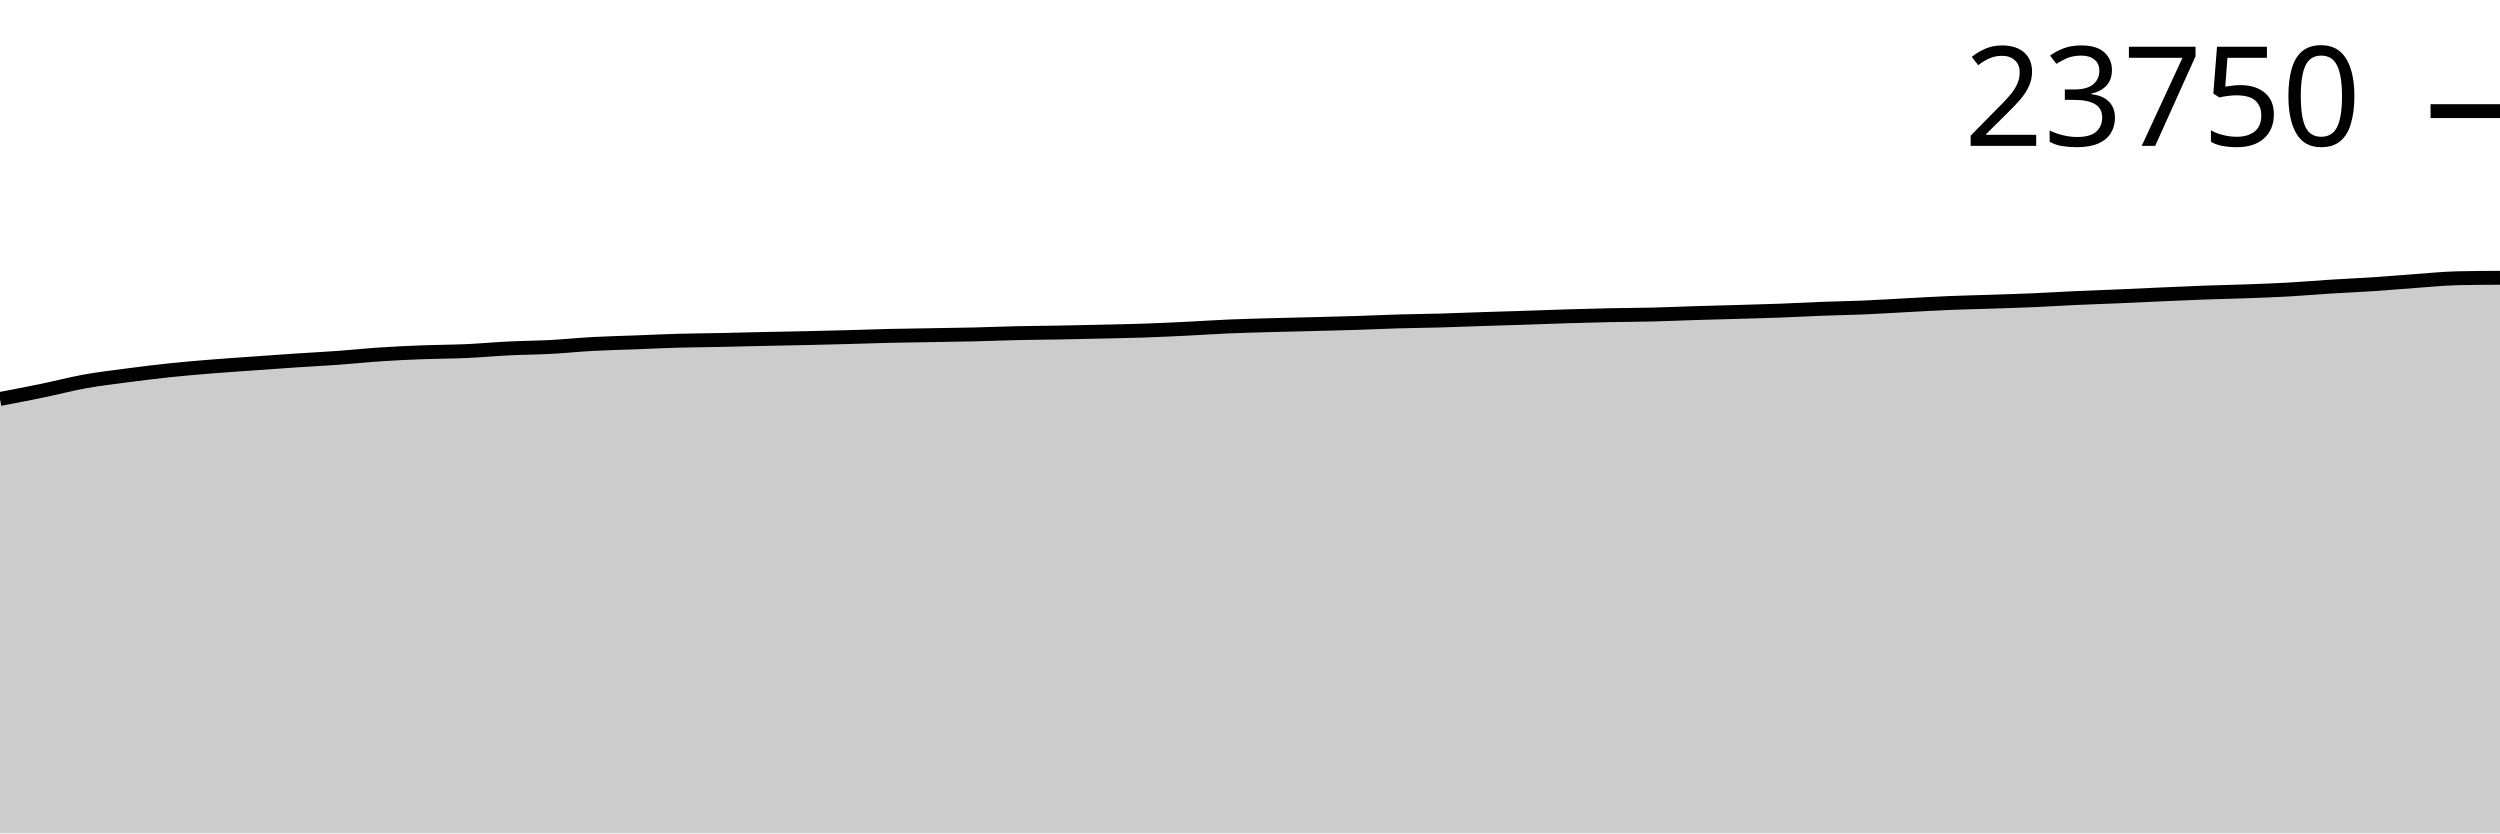
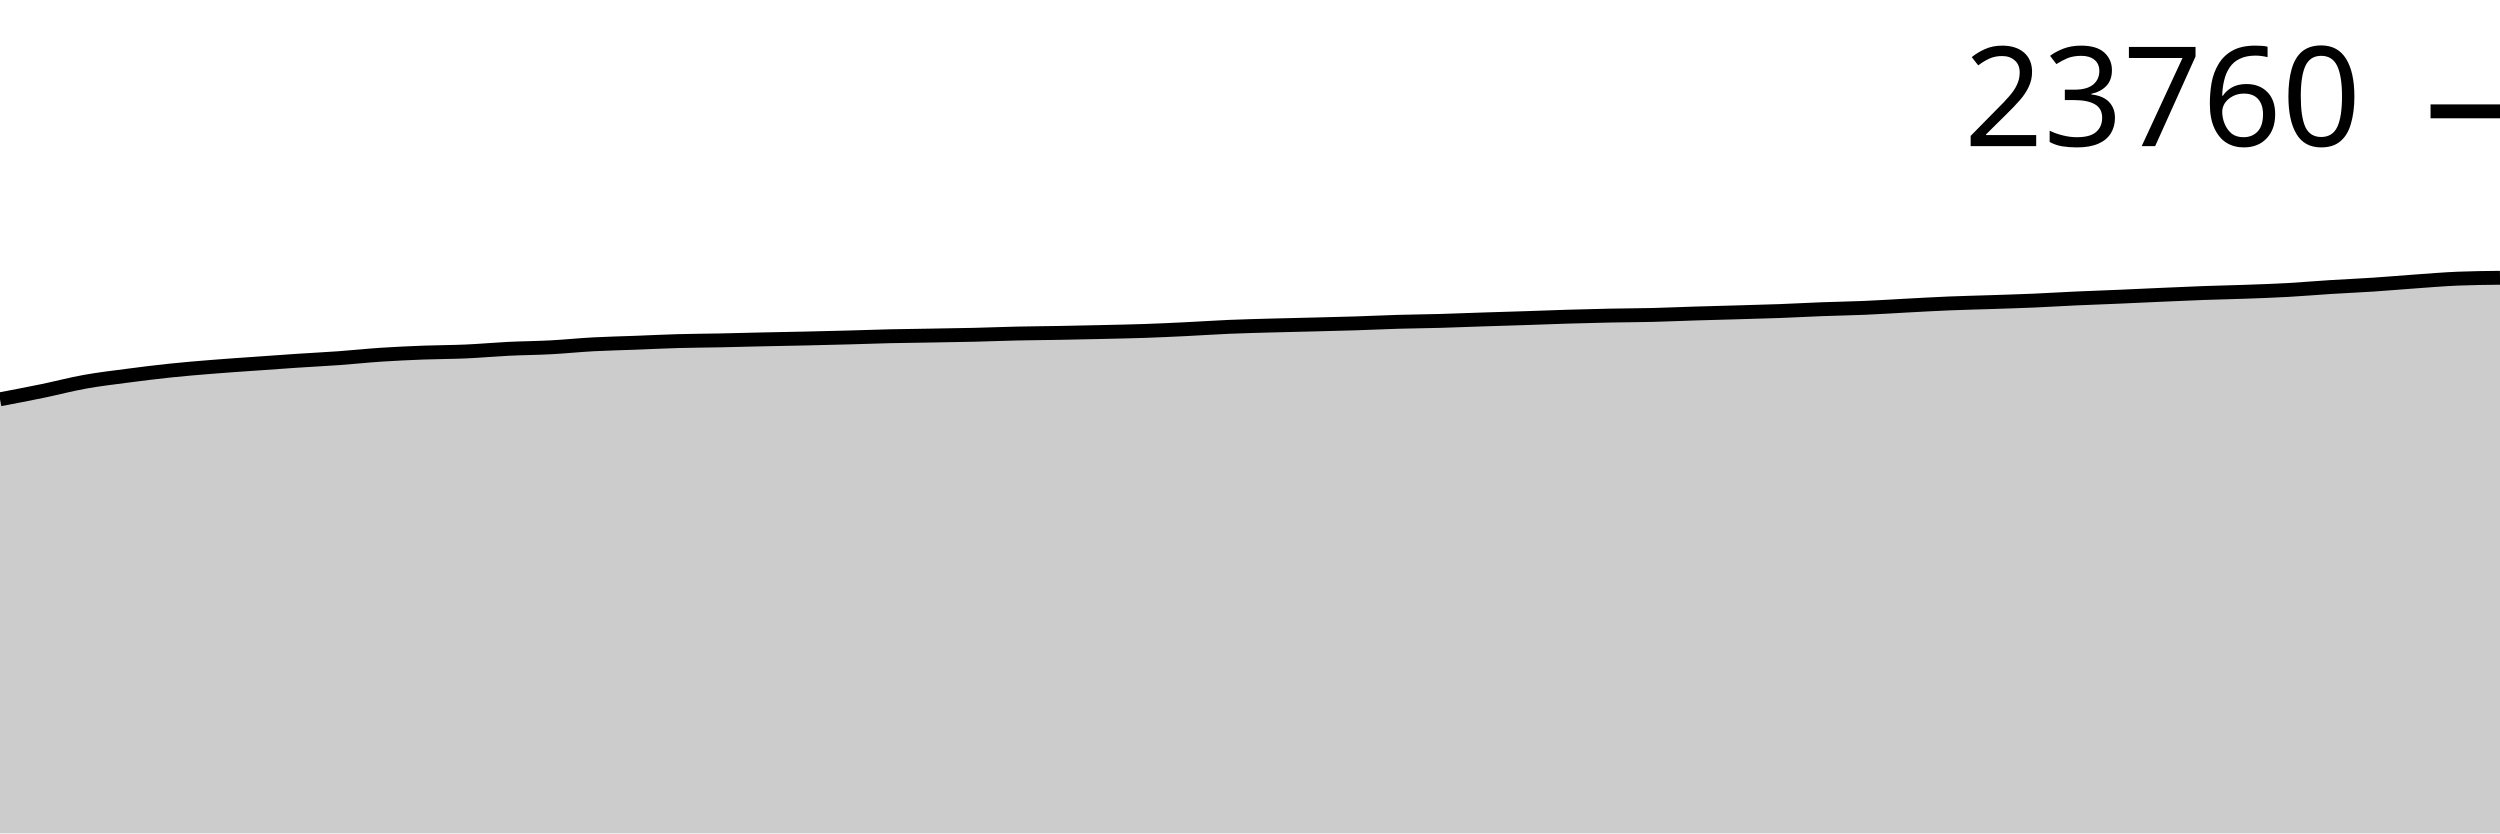
<svg xmlns="http://www.w3.org/2000/svg" viewBox="0 0 180 60">
  <g transform="translate(0,20)">
-     <path class="area" fill="rgba(0, 0, 0, 0.2)" d="M0,8.725C1.017,8.531,2.034,8.337,3.051,8.127C4.068,7.917,5.085,7.647,6.102,7.464C7.119,7.28,8.136,7.162,9.153,7.028C10.169,6.894,11.186,6.767,12.203,6.66C13.22,6.553,14.237,6.469,15.254,6.386C16.271,6.304,17.288,6.238,18.305,6.165C19.322,6.093,20.339,6.018,21.356,5.951C22.373,5.883,23.39,5.834,24.407,5.76C25.424,5.687,26.441,5.577,27.458,5.511C28.475,5.444,29.492,5.398,30.508,5.36C31.525,5.321,32.542,5.324,33.559,5.279C34.576,5.233,35.593,5.138,36.61,5.088C37.627,5.038,38.644,5.033,39.661,4.979C40.678,4.925,41.695,4.819,42.712,4.764C43.729,4.709,44.746,4.689,45.763,4.65C46.78,4.612,47.797,4.56,48.814,4.532C49.831,4.504,50.847,4.5,51.864,4.479C52.881,4.459,53.898,4.429,54.915,4.407C55.932,4.385,56.949,4.369,57.966,4.346C58.983,4.323,60,4.299,61.017,4.271C62.034,4.244,63.051,4.205,64.068,4.182C65.085,4.158,66.102,4.149,67.119,4.131C68.136,4.114,69.153,4.101,70.169,4.077C71.186,4.053,72.203,4.009,73.22,3.987C74.237,3.964,75.254,3.959,76.271,3.941C77.288,3.923,78.305,3.901,79.322,3.877C80.339,3.854,81.356,3.835,82.373,3.801C83.39,3.766,84.407,3.719,85.424,3.669C86.441,3.62,87.458,3.549,88.475,3.505C89.492,3.462,90.508,3.437,91.525,3.409C92.542,3.38,93.559,3.36,94.576,3.334C95.593,3.309,96.61,3.286,97.627,3.253C98.644,3.221,99.661,3.171,100.678,3.142C101.695,3.112,102.712,3.105,103.729,3.076C104.746,3.048,105.763,3.004,106.78,2.971C107.797,2.938,108.814,2.91,109.831,2.877C110.847,2.844,111.864,2.802,112.881,2.772C113.898,2.741,114.915,2.714,115.932,2.693C116.949,2.672,117.966,2.672,118.983,2.647C120,2.622,121.017,2.575,122.034,2.544C123.051,2.513,124.068,2.488,125.085,2.459C126.102,2.429,127.119,2.404,128.136,2.367C129.153,2.329,130.169,2.271,131.186,2.233C132.203,2.195,133.22,2.18,134.237,2.137C135.254,2.093,136.271,2.026,137.288,1.973C138.305,1.919,139.322,1.859,140.339,1.817C141.356,1.775,142.373,1.755,143.39,1.721C144.407,1.687,145.424,1.657,146.441,1.614C147.458,1.57,148.475,1.504,149.492,1.458C150.508,1.412,151.525,1.379,152.542,1.336C153.559,1.292,154.576,1.242,155.593,1.198C156.61,1.153,157.627,1.105,158.644,1.068C159.661,1.032,160.678,1.013,161.695,0.976C162.712,0.94,163.729,0.904,164.746,0.847C165.763,0.791,166.78,0.701,167.797,0.637C168.814,0.573,169.831,0.531,170.847,0.464C171.864,0.397,172.881,0.306,173.898,0.234C174.915,0.162,175.932,0.055,176.949,0.033C177.966,0.011,178.983,0.005,180,0L180,40C178.983,40,177.966,40,176.949,40C175.932,40,174.915,40,173.898,40C172.881,40,171.864,40,170.847,40C169.831,40,168.814,40,167.797,40C166.78,40,165.763,40,164.746,40C163.729,40,162.712,40,161.695,40C160.678,40,159.661,40,158.644,40C157.627,40,156.61,40,155.593,40C154.576,40,153.559,40,152.542,40C151.525,40,150.508,40,149.492,40C148.475,40,147.458,40,146.441,40C145.424,40,144.407,40,143.39,40C142.373,40,141.356,40,140.339,40C139.322,40,138.305,40,137.288,40C136.271,40,135.254,40,134.237,40C133.22,40,132.203,40,131.186,40C130.169,40,129.153,40,128.136,40C127.119,40,126.102,40,125.085,40C124.068,40,123.051,40,122.034,40C121.017,40,120,40,118.983,40C117.966,40,116.949,40,115.932,40C114.915,40,113.898,40,112.881,40C111.864,40,110.847,40,109.831,40C108.814,40,107.797,40,106.78,40C105.763,40,104.746,40,103.729,40C102.712,40,101.695,40,100.678,40C99.661,40,98.644,40,97.627,40C96.61,40,95.593,40,94.576,40C93.559,40,92.542,40,91.525,40C90.508,40,89.492,40,88.475,40C87.458,40,86.441,40,85.424,40C84.407,40,83.39,40,82.373,40C81.356,40,80.339,40,79.322,40C78.305,40,77.288,40,76.271,40C75.254,40,74.237,40,73.22,40C72.203,40,71.186,40,70.169,40C69.153,40,68.136,40,67.119,40C66.102,40,65.085,40,64.068,40C63.051,40,62.034,40,61.017,40C60,40,58.983,40,57.966,40C56.949,40,55.932,40,54.915,40C53.898,40,52.881,40,51.864,40C50.847,40,49.831,40,48.814,40C47.797,40,46.78,40,45.763,40C44.746,40,43.729,40,42.712,40C41.695,40,40.678,40,39.661,40C38.644,40,37.627,40,36.61,40C35.593,40,34.576,40,33.559,40C32.542,40,31.525,40,30.508,40C29.492,40,28.475,40,27.458,40C26.441,40,25.424,40,24.407,40C23.39,40,22.373,40,21.356,40C20.339,40,19.322,40,18.305,40C17.288,40,16.271,40,15.254,40C14.237,40,13.22,40,12.203,40C11.186,40,10.169,40,9.153,40C8.136,40,7.119,40,6.102,40C5.085,40,4.068,40,3.051,40C2.034,40,1.017,40,0,40Z" />
-     <path class="line" stroke="black" fill="none" d="M0,8.725C1.017,8.531,2.034,8.337,3.051,8.127C4.068,7.917,5.085,7.647,6.102,7.464C7.119,7.28,8.136,7.162,9.153,7.028C10.169,6.894,11.186,6.767,12.203,6.66C13.22,6.553,14.237,6.469,15.254,6.386C16.271,6.304,17.288,6.238,18.305,6.165C19.322,6.093,20.339,6.018,21.356,5.951C22.373,5.883,23.39,5.834,24.407,5.76C25.424,5.687,26.441,5.577,27.458,5.511C28.475,5.444,29.492,5.398,30.508,5.36C31.525,5.321,32.542,5.324,33.559,5.279C34.576,5.233,35.593,5.138,36.61,5.088C37.627,5.038,38.644,5.033,39.661,4.979C40.678,4.925,41.695,4.819,42.712,4.764C43.729,4.709,44.746,4.689,45.763,4.65C46.78,4.612,47.797,4.56,48.814,4.532C49.831,4.504,50.847,4.5,51.864,4.479C52.881,4.459,53.898,4.429,54.915,4.407C55.932,4.385,56.949,4.369,57.966,4.346C58.983,4.323,60,4.299,61.017,4.271C62.034,4.244,63.051,4.205,64.068,4.182C65.085,4.158,66.102,4.149,67.119,4.131C68.136,4.114,69.153,4.101,70.169,4.077C71.186,4.053,72.203,4.009,73.22,3.987C74.237,3.964,75.254,3.959,76.271,3.941C77.288,3.923,78.305,3.901,79.322,3.877C80.339,3.854,81.356,3.835,82.373,3.801C83.39,3.766,84.407,3.719,85.424,3.669C86.441,3.62,87.458,3.549,88.475,3.505C89.492,3.462,90.508,3.437,91.525,3.409C92.542,3.38,93.559,3.36,94.576,3.334C95.593,3.309,96.61,3.286,97.627,3.253C98.644,3.221,99.661,3.171,100.678,3.142C101.695,3.112,102.712,3.105,103.729,3.076C104.746,3.048,105.763,3.004,106.78,2.971C107.797,2.938,108.814,2.91,109.831,2.877C110.847,2.844,111.864,2.802,112.881,2.772C113.898,2.741,114.915,2.714,115.932,2.693C116.949,2.672,117.966,2.672,118.983,2.647C120,2.622,121.017,2.575,122.034,2.544C123.051,2.513,124.068,2.488,125.085,2.459C126.102,2.429,127.119,2.404,128.136,2.367C129.153,2.329,130.169,2.271,131.186,2.233C132.203,2.195,133.22,2.18,134.237,2.137C135.254,2.093,136.271,2.026,137.288,1.973C138.305,1.919,139.322,1.859,140.339,1.817C141.356,1.775,142.373,1.755,143.39,1.721C144.407,1.687,145.424,1.657,146.441,1.614C147.458,1.57,148.475,1.504,149.492,1.458C150.508,1.412,151.525,1.379,152.542,1.336C153.559,1.292,154.576,1.242,155.593,1.198C156.61,1.153,157.627,1.105,158.644,1.068C159.661,1.032,160.678,1.013,161.695,0.976C162.712,0.94,163.729,0.904,164.746,0.847C165.763,0.791,166.78,0.701,167.797,0.637C168.814,0.573,169.831,0.531,170.847,0.464C171.864,0.397,172.881,0.306,173.898,0.234C174.915,0.162,175.932,0.055,176.949,0.033C177.966,0.011,178.983,0.005,180,0" />
-     <path class="axis-ceiling" stroke-width="1" stroke="black" fill="none" d="M175,-11.998L180,-11.998" />
-     <text class="axis-ceiling-label" font-family="sans-serif" text-anchor="end" font-size="10px" x="170" y="-9.498">23750</text>
+     <path class="area" fill="rgba(0, 0, 0, 0.2)" d="M0,8.749C1.017,8.555,2.034,8.362,3.051,8.152C4.068,7.942,5.085,7.672,6.102,7.489C7.119,7.306,8.136,7.187,9.153,7.054C10.169,6.92,11.186,6.793,12.203,6.686C13.22,6.579,14.237,6.495,15.254,6.413C16.271,6.33,17.288,6.264,18.305,6.192C19.322,6.119,20.339,6.045,21.356,5.977C22.373,5.91,23.39,5.86,24.407,5.787C25.424,5.714,26.441,5.604,27.458,5.537C28.475,5.471,29.492,5.425,30.508,5.386C31.525,5.348,32.542,5.351,33.559,5.305C34.576,5.26,35.593,5.165,36.61,5.115C37.627,5.065,38.644,5.06,39.661,5.006C40.678,4.952,41.695,4.846,42.712,4.791C43.729,4.737,44.746,4.716,45.763,4.678C46.78,4.639,47.797,4.588,48.814,4.559C49.831,4.531,50.847,4.528,51.864,4.507C52.881,4.486,53.898,4.457,54.915,4.435C55.932,4.412,56.949,4.396,57.966,4.373C58.983,4.351,60,4.326,61.017,4.299C62.034,4.272,63.051,4.233,64.068,4.209C65.085,4.186,66.102,4.177,67.119,4.159C68.136,4.142,69.153,4.128,70.169,4.104C71.186,4.08,72.203,4.037,73.22,4.015C74.237,3.992,75.254,3.987,76.271,3.969C77.288,3.95,78.305,3.929,79.322,3.905C80.339,3.882,81.356,3.863,82.373,3.829C83.39,3.794,84.407,3.747,85.424,3.697C86.441,3.648,87.458,3.577,88.475,3.533C89.492,3.49,90.508,3.466,91.525,3.437C92.542,3.409,93.559,3.389,94.576,3.363C95.593,3.337,96.61,3.314,97.627,3.282C98.644,3.25,99.661,3.2,100.678,3.17C101.695,3.141,102.712,3.133,103.729,3.105C104.746,3.076,105.763,3.033,106.78,3C107.797,2.966,108.814,2.939,109.831,2.905C110.847,2.872,111.864,2.831,112.881,2.8C113.898,2.77,114.915,2.742,115.932,2.722C116.949,2.701,117.966,2.701,118.983,2.676C120,2.651,121.017,2.604,122.034,2.573C123.051,2.542,124.068,2.517,125.085,2.488C126.102,2.458,127.119,2.433,128.136,2.396C129.153,2.358,130.169,2.3,131.186,2.262C132.203,2.224,133.22,2.209,134.237,2.166C135.254,2.123,136.271,2.055,137.288,2.002C138.305,1.949,139.322,1.888,140.339,1.847C141.356,1.805,142.373,1.784,143.39,1.75C144.407,1.716,145.424,1.687,146.441,1.643C147.458,1.599,148.475,1.534,149.492,1.488C150.508,1.441,151.525,1.409,152.542,1.365C153.559,1.322,154.576,1.272,155.593,1.227C156.61,1.183,157.627,1.135,158.644,1.098C159.661,1.061,160.678,1.043,161.695,1.006C162.712,0.97,163.729,0.934,164.746,0.877C165.763,0.821,166.78,0.731,167.797,0.667C168.814,0.603,169.831,0.562,170.847,0.494C171.864,0.427,172.881,0.337,173.898,0.265C174.915,0.193,175.932,0.106,176.949,0.063C177.966,0.021,178.983,0.011,180,0L180,40C178.983,40,177.966,40,176.949,40C175.932,40,174.915,40,173.898,40C172.881,40,171.864,40,170.847,40C169.831,40,168.814,40,167.797,40C166.78,40,165.763,40,164.746,40C163.729,40,162.712,40,161.695,40C160.678,40,159.661,40,158.644,40C157.627,40,156.61,40,155.593,40C154.576,40,153.559,40,152.542,40C151.525,40,150.508,40,149.492,40C148.475,40,147.458,40,146.441,40C145.424,40,144.407,40,143.39,40C142.373,40,141.356,40,140.339,40C139.322,40,138.305,40,137.288,40C136.271,40,135.254,40,134.237,40C133.22,40,132.203,40,131.186,40C130.169,40,129.153,40,128.136,40C127.119,40,126.102,40,125.085,40C124.068,40,123.051,40,122.034,40C121.017,40,120,40,118.983,40C117.966,40,116.949,40,115.932,40C114.915,40,113.898,40,112.881,40C111.864,40,110.847,40,109.831,40C108.814,40,107.797,40,106.78,40C105.763,40,104.746,40,103.729,40C102.712,40,101.695,40,100.678,40C99.661,40,98.644,40,97.627,40C96.61,40,95.593,40,94.576,40C93.559,40,92.542,40,91.525,40C90.508,40,89.492,40,88.475,40C87.458,40,86.441,40,85.424,40C84.407,40,83.39,40,82.373,40C81.356,40,80.339,40,79.322,40C78.305,40,77.288,40,76.271,40C75.254,40,74.237,40,73.22,40C72.203,40,71.186,40,70.169,40C69.153,40,68.136,40,67.119,40C66.102,40,65.085,40,64.068,40C63.051,40,62.034,40,61.017,40C60,40,58.983,40,57.966,40C56.949,40,55.932,40,54.915,40C53.898,40,52.881,40,51.864,40C50.847,40,49.831,40,48.814,40C47.797,40,46.78,40,45.763,40C44.746,40,43.729,40,42.712,40C41.695,40,40.678,40,39.661,40C38.644,40,37.627,40,36.61,40C35.593,40,34.576,40,33.559,40C32.542,40,31.525,40,30.508,40C29.492,40,28.475,40,27.458,40C26.441,40,25.424,40,24.407,40C23.39,40,22.373,40,21.356,40C20.339,40,19.322,40,18.305,40C17.288,40,16.271,40,15.254,40C14.237,40,13.22,40,12.203,40C11.186,40,10.169,40,9.153,40C8.136,40,7.119,40,6.102,40C5.085,40,4.068,40,3.051,40C2.034,40,1.017,40,0,40Z" />
+     <path class="line" stroke="black" fill="none" d="M0,8.749C1.017,8.555,2.034,8.362,3.051,8.152C4.068,7.942,5.085,7.672,6.102,7.489C7.119,7.306,8.136,7.187,9.153,7.054C10.169,6.92,11.186,6.793,12.203,6.686C13.22,6.579,14.237,6.495,15.254,6.413C16.271,6.33,17.288,6.264,18.305,6.192C19.322,6.119,20.339,6.045,21.356,5.977C22.373,5.91,23.39,5.86,24.407,5.787C25.424,5.714,26.441,5.604,27.458,5.537C28.475,5.471,29.492,5.425,30.508,5.386C31.525,5.348,32.542,5.351,33.559,5.305C34.576,5.26,35.593,5.165,36.61,5.115C37.627,5.065,38.644,5.06,39.661,5.006C40.678,4.952,41.695,4.846,42.712,4.791C43.729,4.737,44.746,4.716,45.763,4.678C46.78,4.639,47.797,4.588,48.814,4.559C49.831,4.531,50.847,4.528,51.864,4.507C52.881,4.486,53.898,4.457,54.915,4.435C55.932,4.412,56.949,4.396,57.966,4.373C58.983,4.351,60,4.326,61.017,4.299C62.034,4.272,63.051,4.233,64.068,4.209C65.085,4.186,66.102,4.177,67.119,4.159C68.136,4.142,69.153,4.128,70.169,4.104C71.186,4.08,72.203,4.037,73.22,4.015C74.237,3.992,75.254,3.987,76.271,3.969C77.288,3.95,78.305,3.929,79.322,3.905C80.339,3.882,81.356,3.863,82.373,3.829C83.39,3.794,84.407,3.747,85.424,3.697C86.441,3.648,87.458,3.577,88.475,3.533C89.492,3.49,90.508,3.466,91.525,3.437C92.542,3.409,93.559,3.389,94.576,3.363C95.593,3.337,96.61,3.314,97.627,3.282C98.644,3.25,99.661,3.2,100.678,3.17C101.695,3.141,102.712,3.133,103.729,3.105C104.746,3.076,105.763,3.033,106.78,3C107.797,2.966,108.814,2.939,109.831,2.905C110.847,2.872,111.864,2.831,112.881,2.8C113.898,2.77,114.915,2.742,115.932,2.722C116.949,2.701,117.966,2.701,118.983,2.676C120,2.651,121.017,2.604,122.034,2.573C123.051,2.542,124.068,2.517,125.085,2.488C126.102,2.458,127.119,2.433,128.136,2.396C129.153,2.358,130.169,2.3,131.186,2.262C132.203,2.224,133.22,2.209,134.237,2.166C135.254,2.123,136.271,2.055,137.288,2.002C138.305,1.949,139.322,1.888,140.339,1.847C141.356,1.805,142.373,1.784,143.39,1.75C144.407,1.716,145.424,1.687,146.441,1.643C147.458,1.599,148.475,1.534,149.492,1.488C150.508,1.441,151.525,1.409,152.542,1.365C153.559,1.322,154.576,1.272,155.593,1.227C156.61,1.183,157.627,1.135,158.644,1.098C159.661,1.061,160.678,1.043,161.695,1.006C162.712,0.97,163.729,0.934,164.746,0.877C165.763,0.821,166.78,0.731,167.797,0.667C168.814,0.603,169.831,0.562,170.847,0.494C171.864,0.427,172.881,0.337,173.898,0.265C174.915,0.193,175.932,0.106,176.949,0.063C177.966,0.021,178.983,0.011,180,0" />
+     <path class="axis-ceiling" stroke-width="1" stroke="black" fill="none" d="M175,-11.983L180,-11.983" />
+     <text class="axis-ceiling-label" font-family="sans-serif" text-anchor="end" font-size="10px" x="170" y="-9.483">23760</text>
  </g>
</svg>
